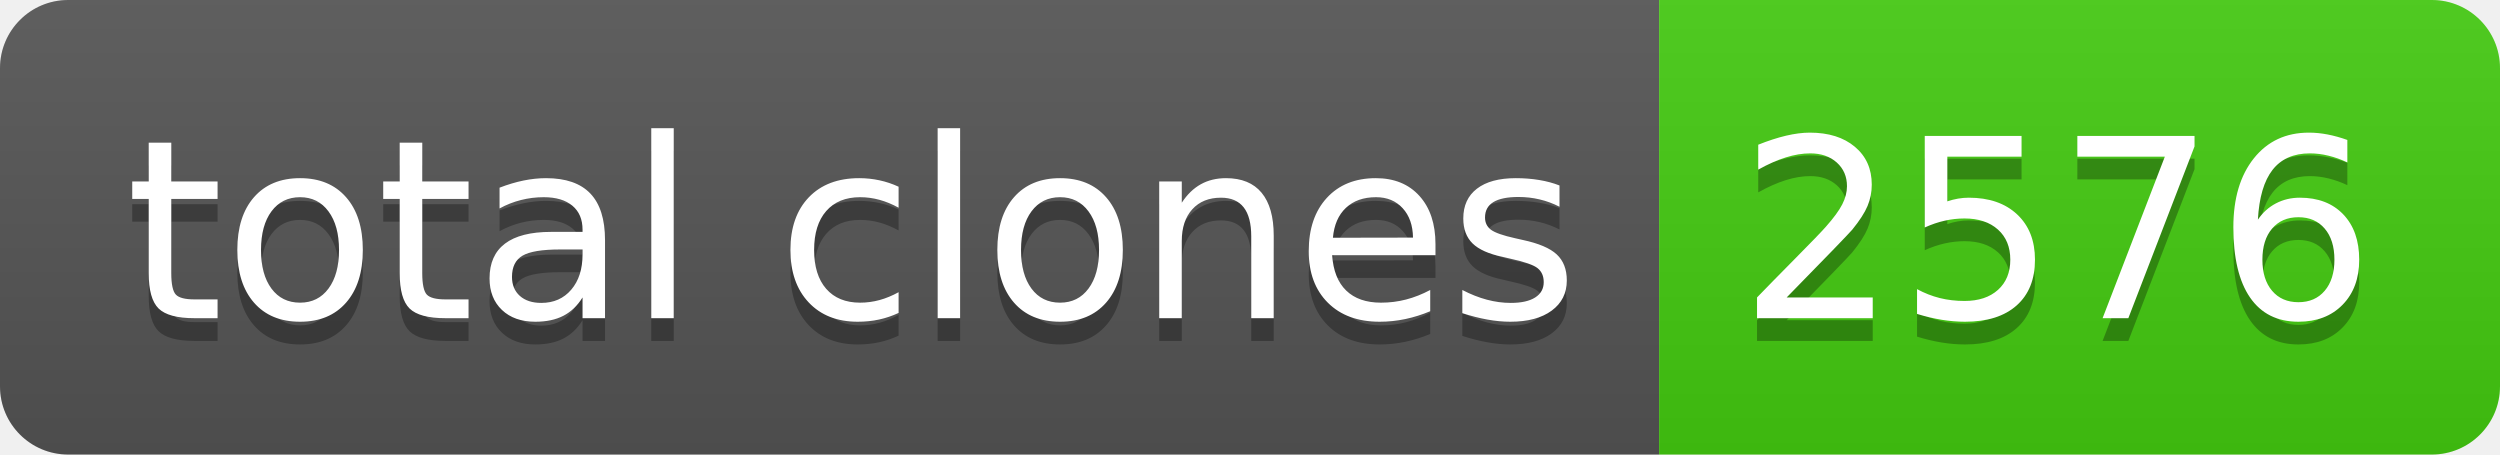
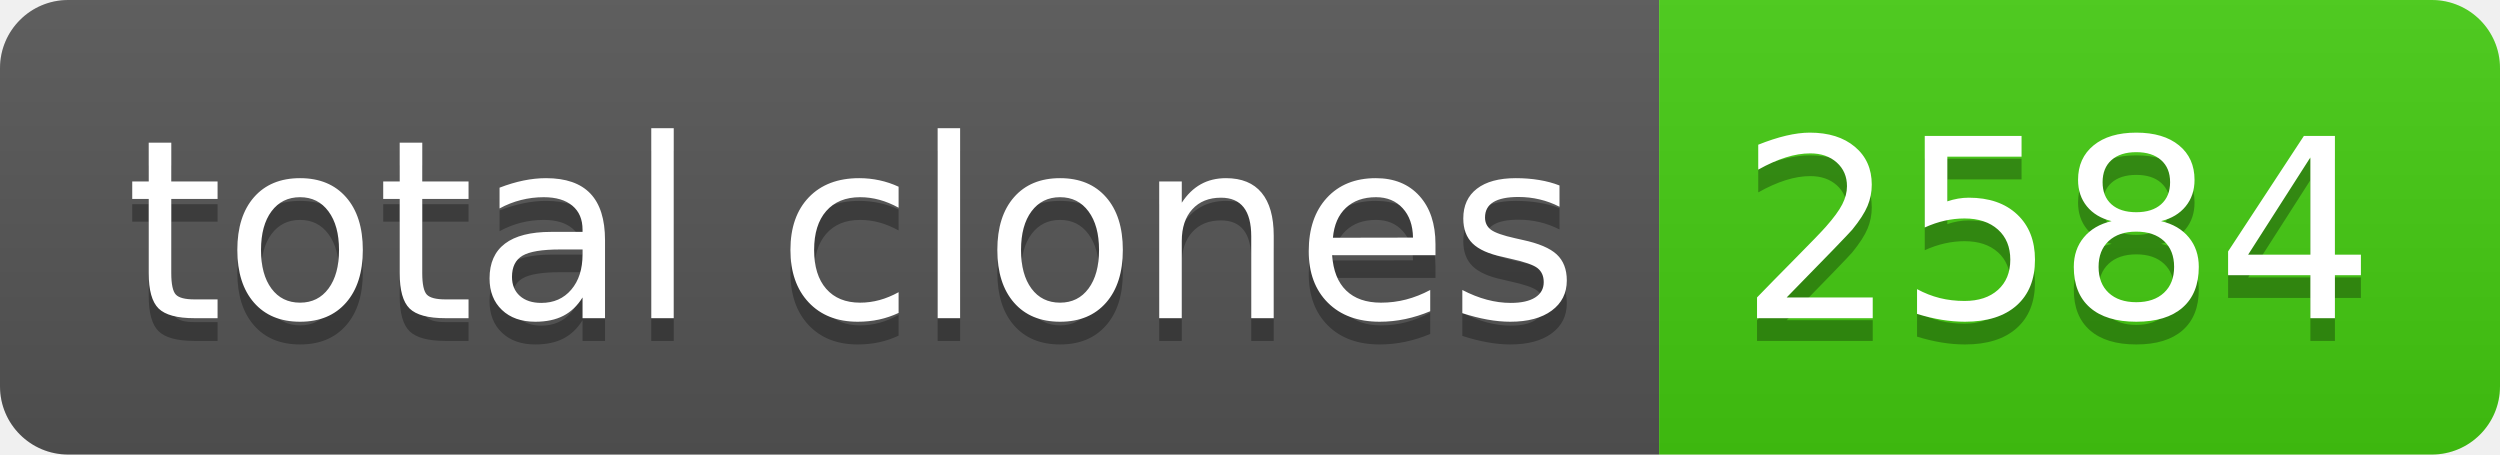
- <svg xmlns="http://www.w3.org/2000/svg" width="110" height="20" role="img" aria-label="total clones: 2576">
+ <svg xmlns="http://www.w3.org/2000/svg" width="110" height="20" role="img" aria-label="total clones: 2584">
  <linearGradient id="s" x2="0" y2="100%">
    <stop offset="0" stop-color="#bbb" stop-opacity=".1" />
    <stop offset="1" stop-opacity=".1" />
  </linearGradient>
  <clipPath id="r">
    <rect width="110" height="20" rx="3" fill="#fff" />
  </clipPath>
  <g clip-path="url(#r)">
    <rect width="73" height="20" fill="#555" />
    <rect x="73" width="37" height="20" fill="#4c1" />
    <rect width="110" height="20" fill="url(#s)" />
  </g>
  <g fill="#fff" text-anchor="middle" font-family="Verdana,Geneva,DejaVu Sans,sans-serif" text-rendering="geometricPrecision" font-size="110">
    <text aria-hidden="true" x="375" y="150" fill="#010101" fill-opacity=".3" transform="scale(.1)" textLength="630">total clones</text>
    <text x="375" y="140" transform="scale(.1)" fill="#fff" textLength="630">total clones</text>
-     <text aria-hidden="true" x="905" y="150" fill="#010101" fill-opacity=".3" transform="scale(.1)" textLength="270">2576</text>
-     <text x="905" y="140" transform="scale(.1)" fill="#fff" textLength="270">2576</text>
+     <text aria-hidden="true" x="905" y="150" fill="#010101" fill-opacity=".3" transform="scale(.1)" textLength="270">2584</text>
+     <text x="905" y="140" transform="scale(.1)" fill="#fff" textLength="270">2584</text>
  </g>
</svg>
